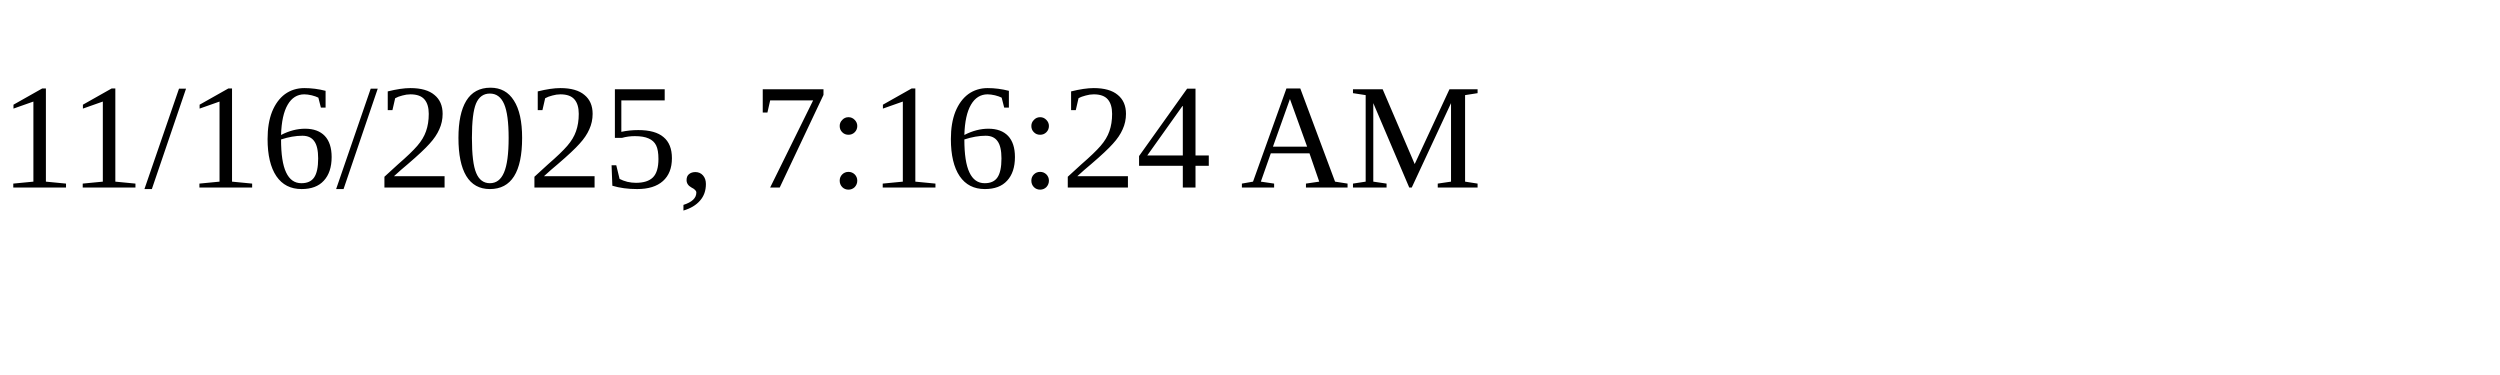
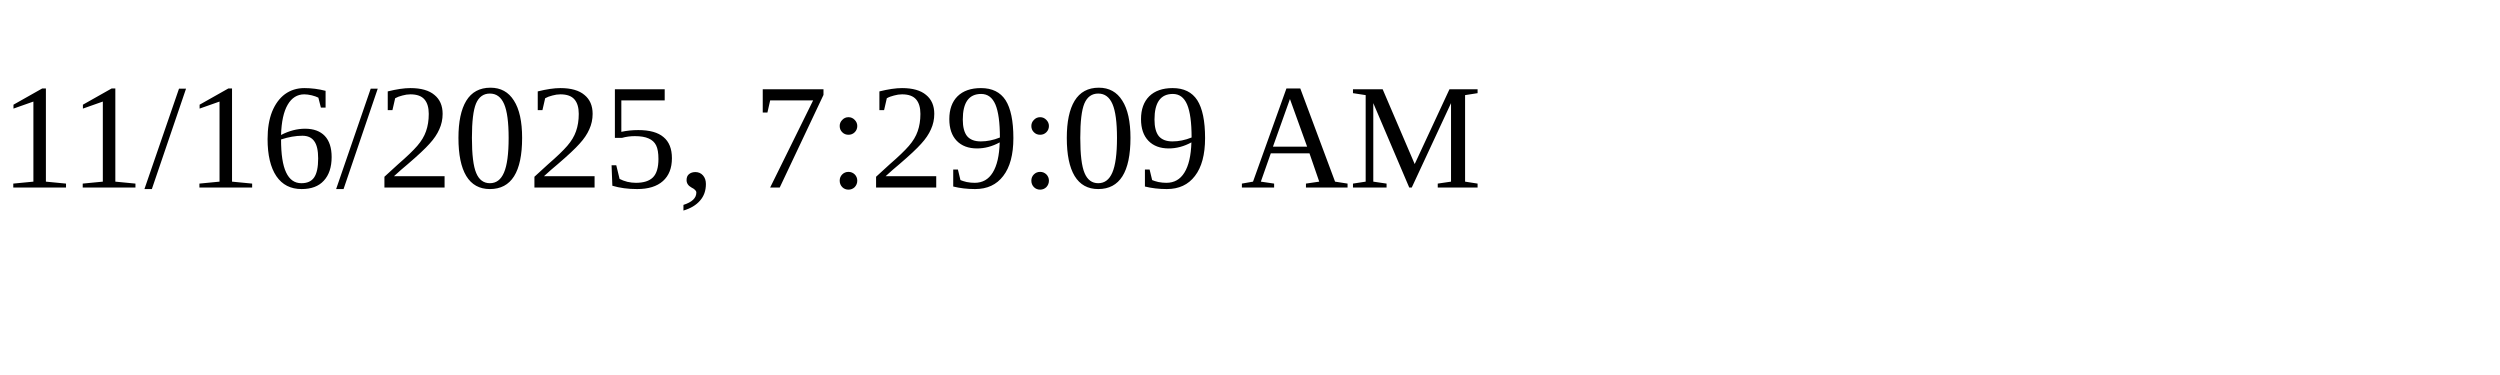
<svg xmlns="http://www.w3.org/2000/svg" height="30" width="200">
-   <text x="0" y="15">11/16/2025, 7:16:24 AM</text>
+   <text x="0" y="15">11/16/2025, 7:29:09 AM</text>
</svg>
